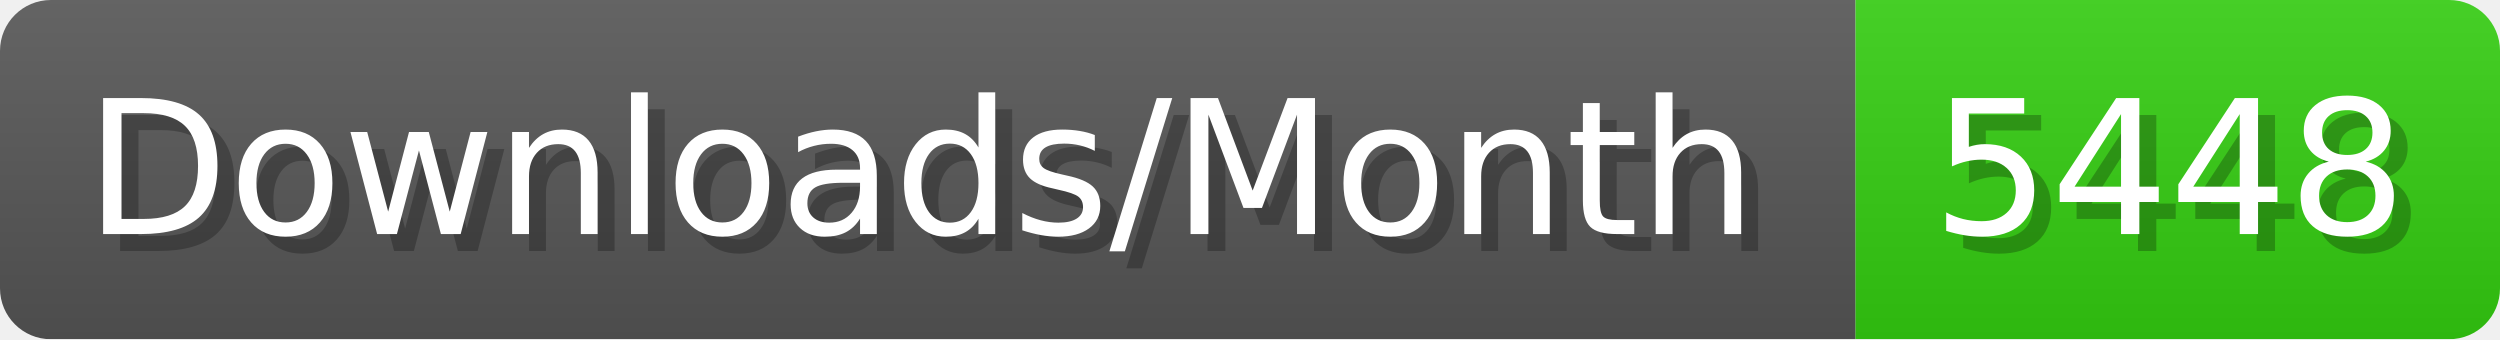
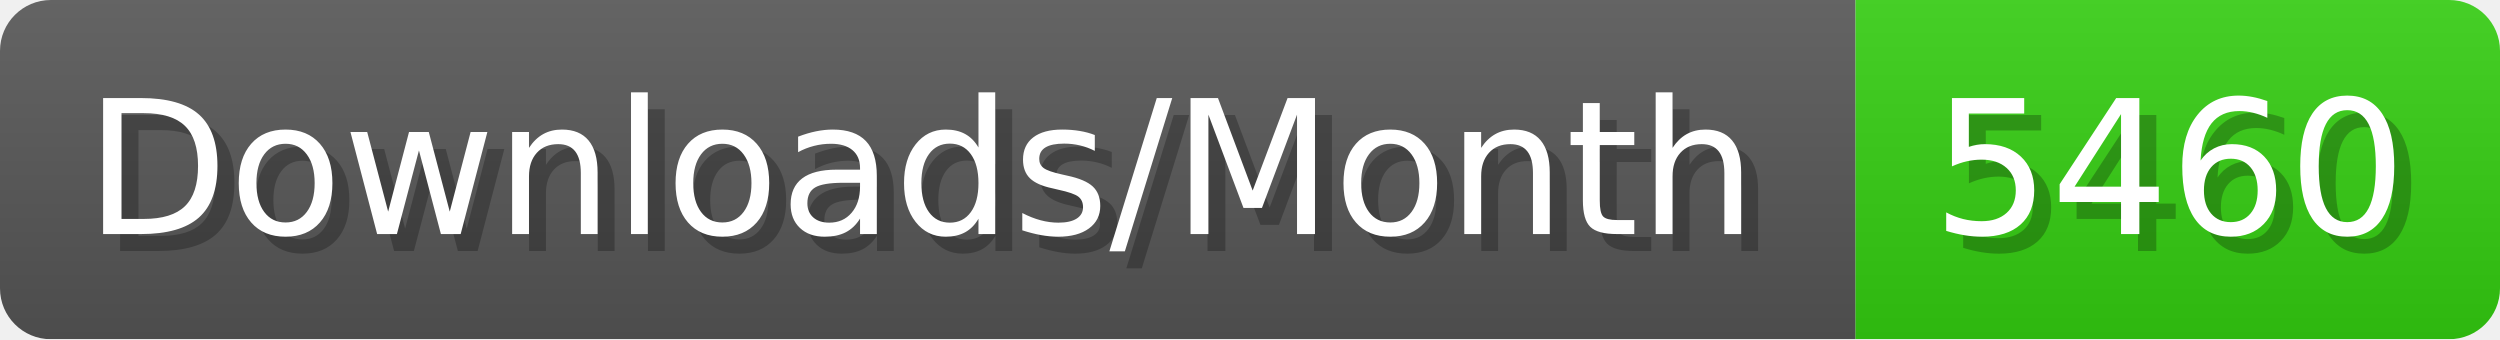
- <svg xmlns="http://www.w3.org/2000/svg" width="147.4" height="20" viewBox="0 0 1474 200" role="img" aria-label="Downloads/Month: 5448">
+ <svg xmlns="http://www.w3.org/2000/svg" width="147.4" height="20" viewBox="0 0 1474 200" role="img" aria-label="Downloads/Month: 5460">
  <linearGradient id="YlXUI" x2="0" y2="100%">
    <stop offset="0" stop-opacity=".1" stop-color="#EEE" />
    <stop offset="1" stop-opacity=".1" />
  </linearGradient>
  <mask id="JHhop">
    <rect width="1474" height="200" rx="30" fill="#FFF" />
  </mask>
  <g mask="url(#JHhop)">
    <rect width="1094" height="200" fill="#555" />
    <rect width="380" height="200" fill="#3C1" x="1094" />
    <rect width="1474" height="200" fill="url(#YlXUI)" />
  </g>
  <g aria-hidden="true" fill="#fff" text-anchor="start" font-family="Verdana,DejaVu Sans,sans-serif" font-size="110">
    <text x="60" y="148" textLength="994" fill="#000" opacity="0.25">Downloads/Month</text>
    <text x="50" y="138" textLength="994">Downloads/Month</text>
-     <text x="1149" y="148" textLength="280" fill="#000" opacity="0.25">5448</text>
-     <text x="1139" y="138" textLength="280">5448</text>
+     <text x="1149" y="148" textLength="280" fill="#000" opacity="0.25">5460</text>
+     <text x="1139" y="138" textLength="280">5460</text>
  </g>
</svg>
